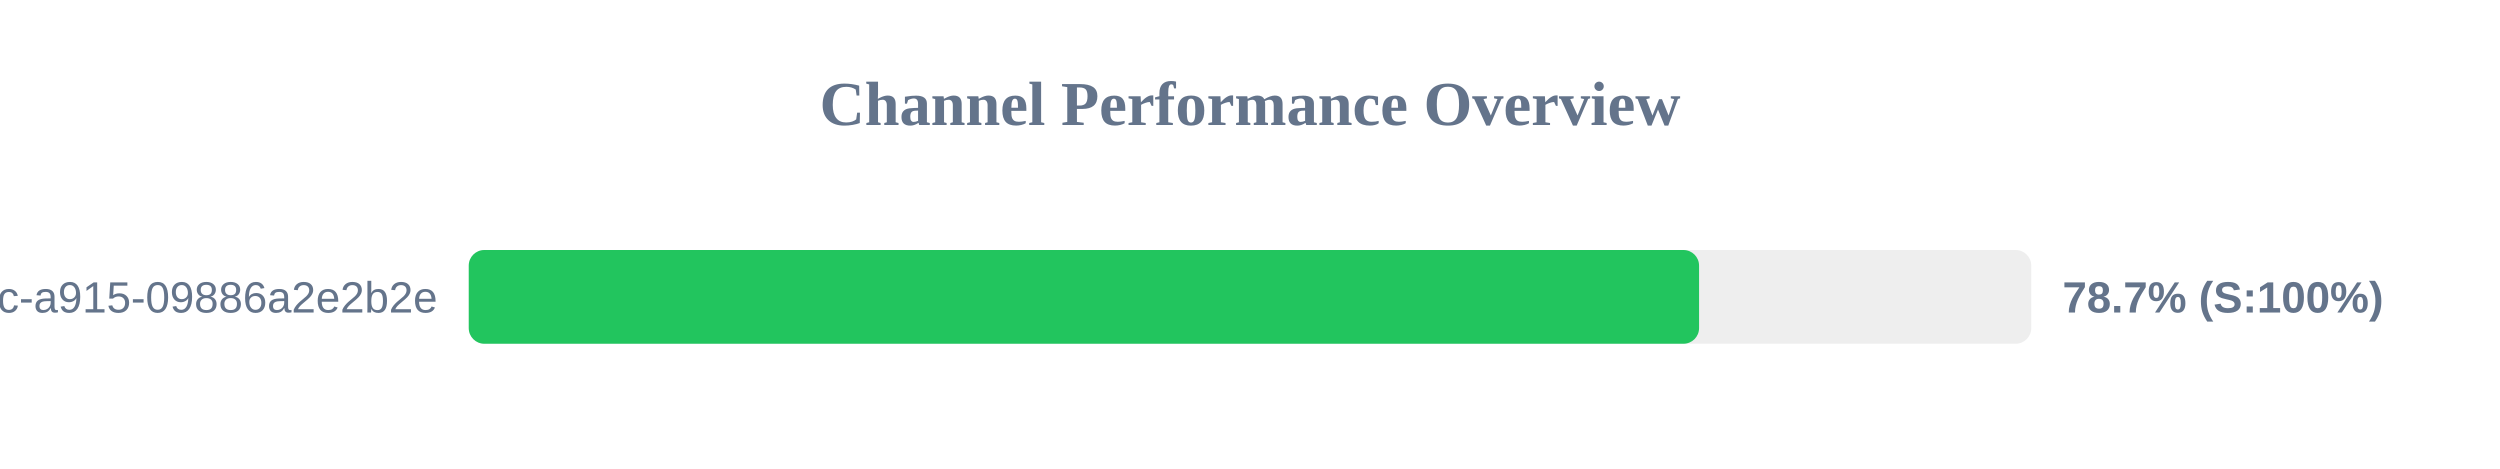
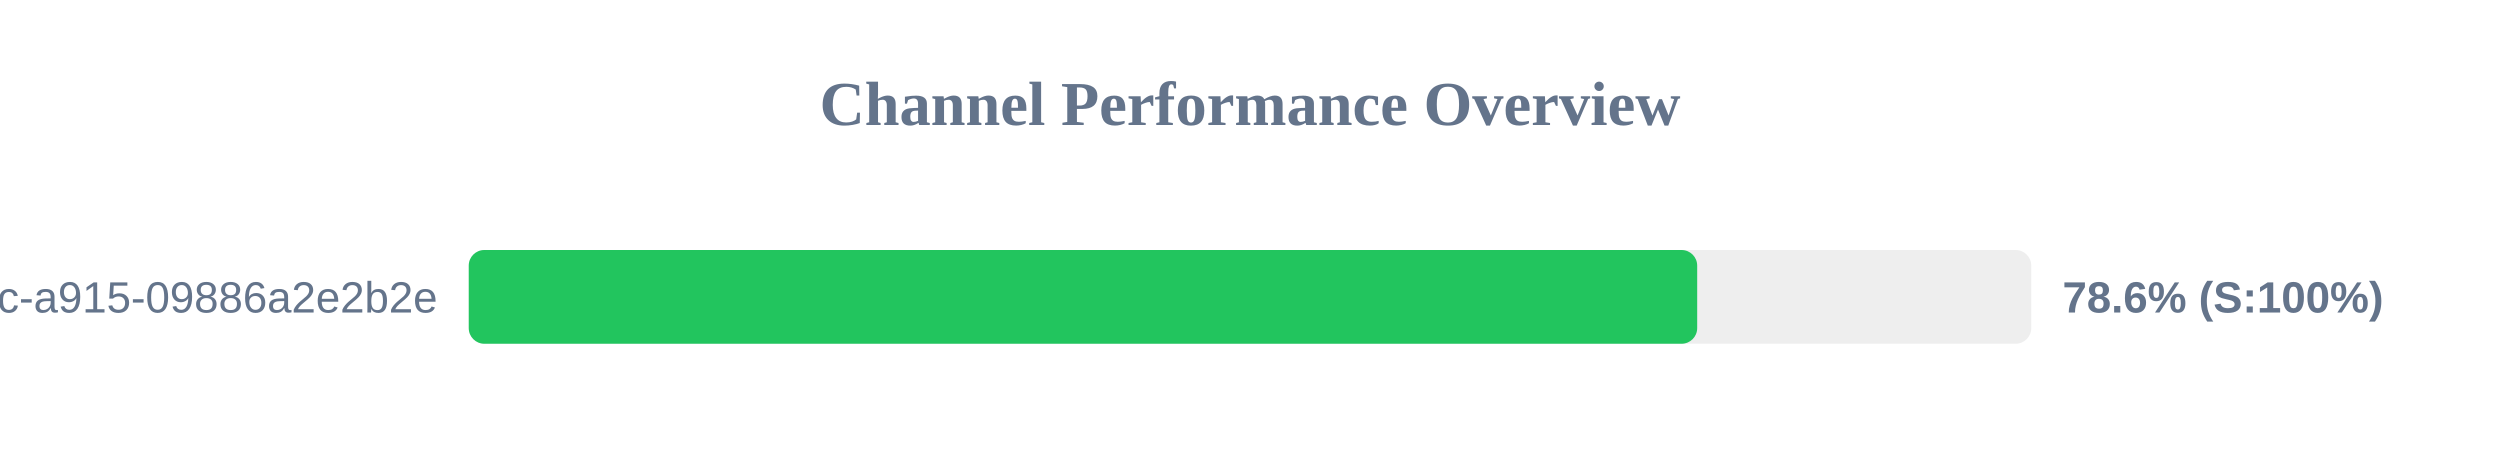
<svg xmlns="http://www.w3.org/2000/svg" width="800" height="150" version="1.1">
  <style>
        .row { font: 14px Arial; fill: #64748b; }
        .score { font: bold 14px Arial; fill: #64748b; }
    </style>
  <text x="400" y="40" text-anchor="middle" font-size="20px" font-weight="bold" fill="#64748b">Channel Performance Overview</text>
  <rect x="150" y="80" width="500" height="30" fill="#eee" rx="5" />
-   <rect x="150" y="80" width="393.7" height="30" fill="#22c55e" rx="5" />
+   <rect x="150" y="80" width="393.1" height="30" fill="#22c55e" rx="5" />
  <text x="140" y="100" text-anchor="end" class="row">?uuid=52816135-d3bc-46bc-a915-09886a2e2b2e</text>
-   <text x="660" y="100" text-anchor="start" class="score">78.7% (S:100%)</text>
+   <text x="660" y="100" text-anchor="start" class="score">78.6% (S:100%)</text>
</svg>
